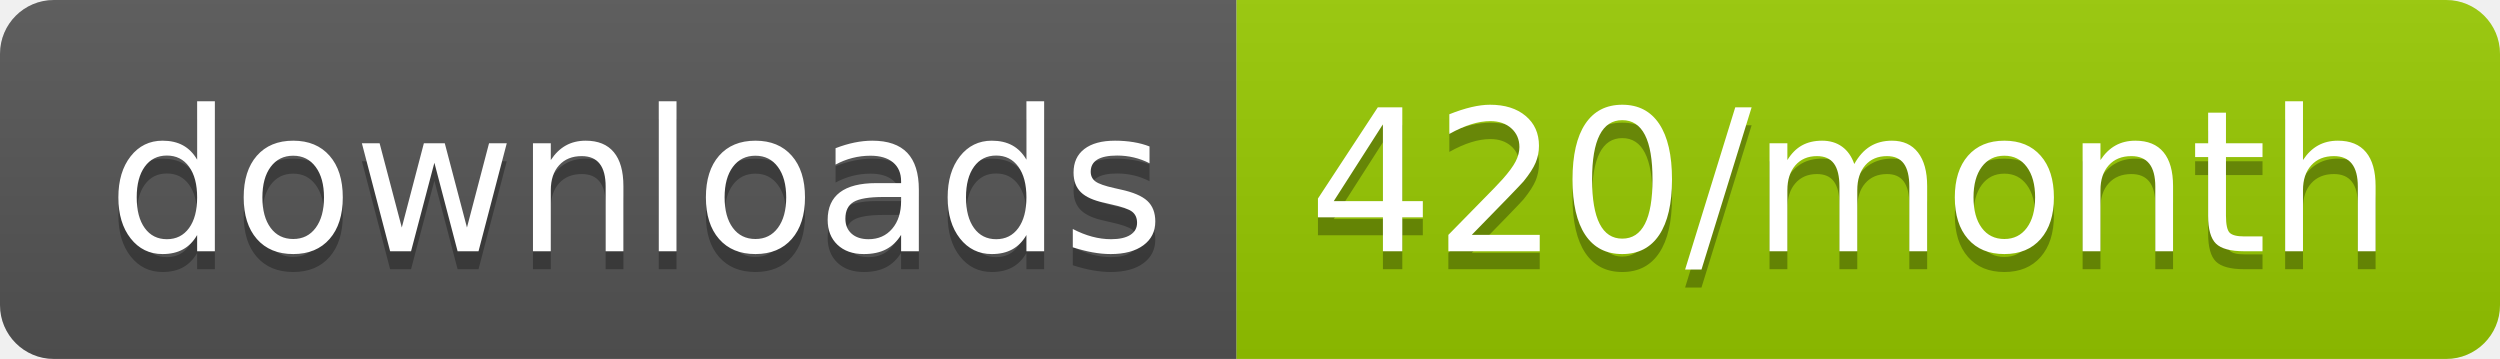
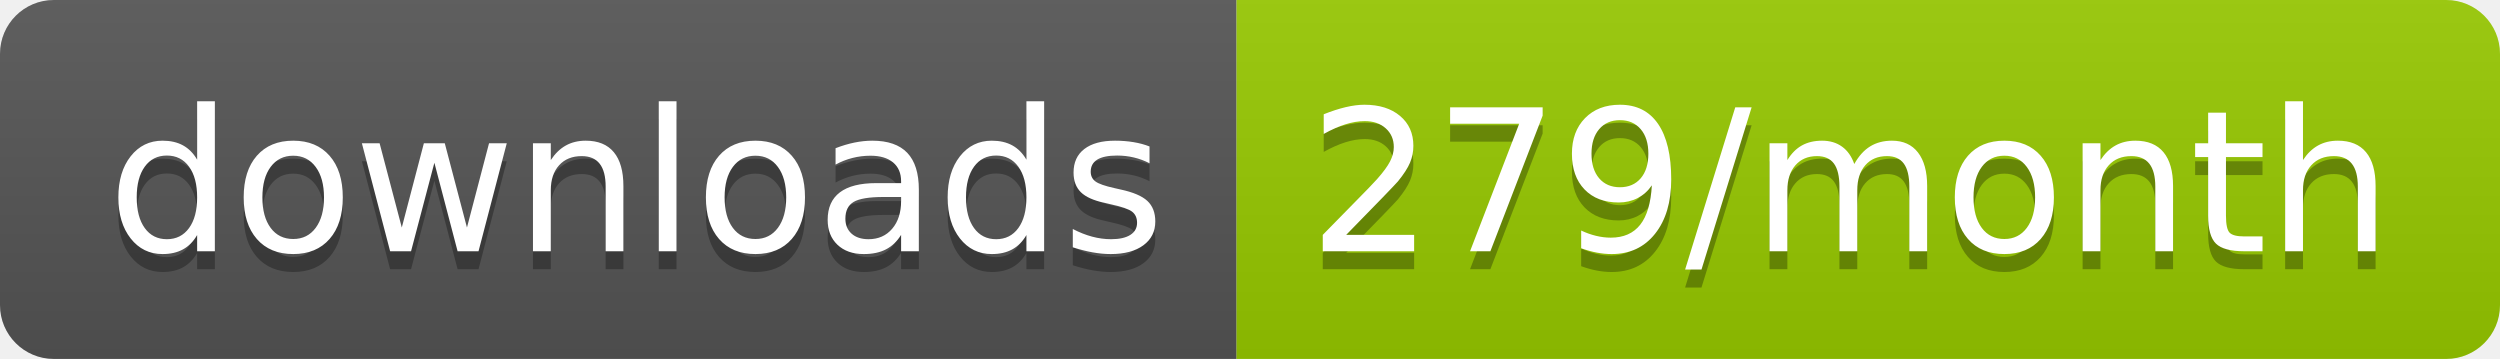
<svg xmlns="http://www.w3.org/2000/svg" width="139.3" height="20">
  <linearGradient id="smooth" x2="0" y2="100%">
    <stop offset="0" stop-color="#bbb" stop-opacity=".1" />
    <stop offset="1" stop-opacity=".1" />
  </linearGradient>
  <clipPath id="round">
    <rect width="139.3" height="20" rx="3" fill="#fff" />
  </clipPath>
  <g clip-path="url(#round)">
    <rect width="68.9" height="20" fill="#555" />
    <rect x="68.9" width="70.4" height="20" fill="#97CA00" />
    <rect width="139.3" height="20" fill="url(#smooth)" />
  </g>
  <g fill="#fff" text-anchor="middle" font-family="DejaVu Sans,Verdana,Geneva,sans-serif" font-size="110">
    <text x="354.5" y="150" fill="#010101" fill-opacity=".3" transform="scale(0.1)" textLength="589.0" lengthAdjust="spacing">downloads</text>
    <text x="354.5" y="140" transform="scale(0.1)" textLength="589.0" lengthAdjust="spacing">downloads</text>
-     <text x="1031.0" y="150" fill="#010101" fill-opacity=".3" transform="scale(0.1)" textLength="604.0" lengthAdjust="spacing">420/month</text>
-     <text x="1031.0" y="140" transform="scale(0.1)" textLength="604.0" lengthAdjust="spacing">420/month</text>
+     <text x="1031.0" y="150" fill="#010101" fill-opacity=".3" transform="scale(0.1)" textLength="604.0" lengthAdjust="spacing">279/month</text>
+     <text x="1031.0" y="140" transform="scale(0.1)" textLength="604.0" lengthAdjust="spacing">279/month</text>
  </g>
</svg>
